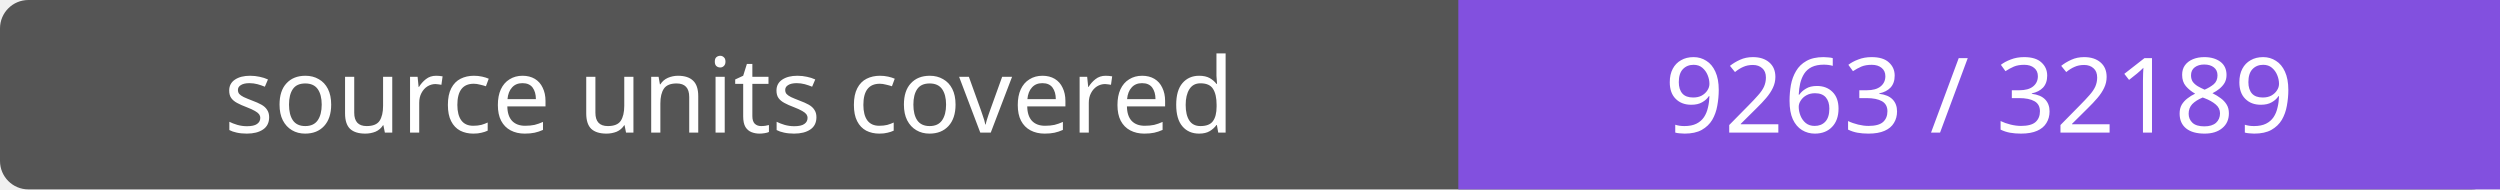
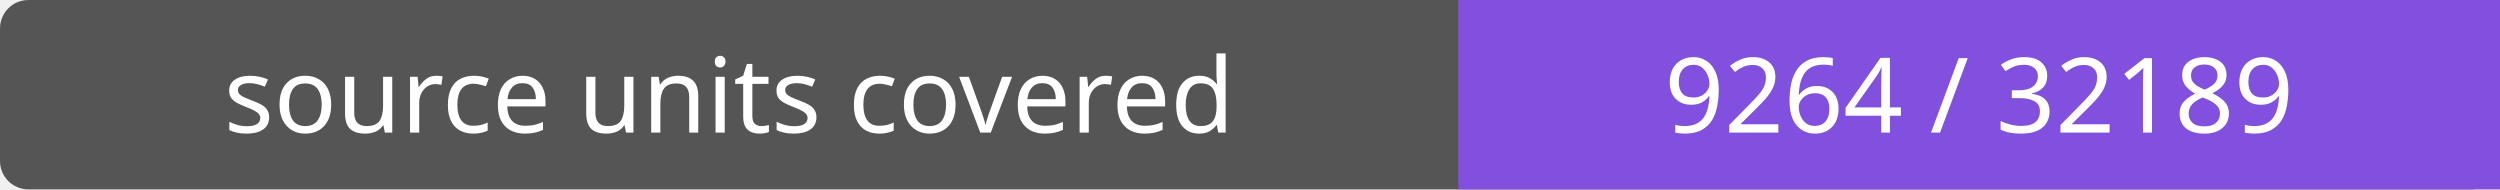
- <svg xmlns="http://www.w3.org/2000/svg" width="264" height="20" role="img" aria-label="source units covered: 9263 / 32189">
+ <svg xmlns="http://www.w3.org/2000/svg" width="264" height="20" role="img" aria-label="source units covered: 9264 / 32189">
  <rect width="264" height="20" rx="3" fill="#555" />
  <path fill="#8250df" d="M154 0h110v20H154z" />
  <g fill="#fff" text-anchor="middle" font-family="Verdana,sans-serif" font-size="11">
    <text x="77.0" y="14">source units covered</text>
-     <text x="209.0" y="14">9263 / 32189</text>
+     <text x="209.0" y="14">9264 / 32189</text>
  </g>
</svg>
